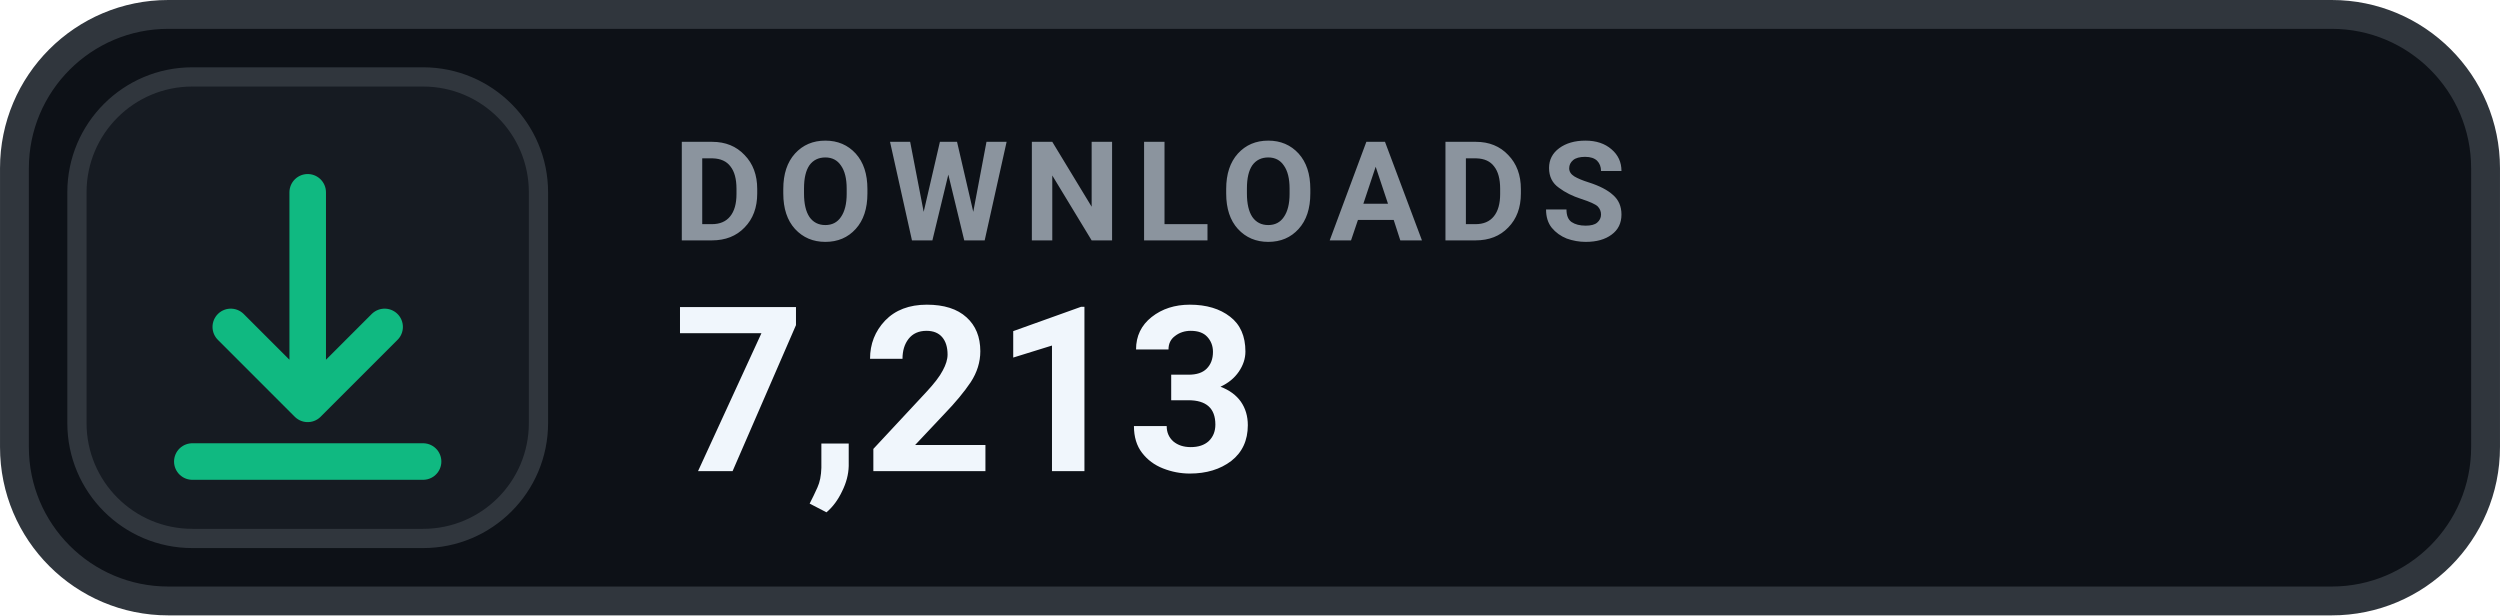
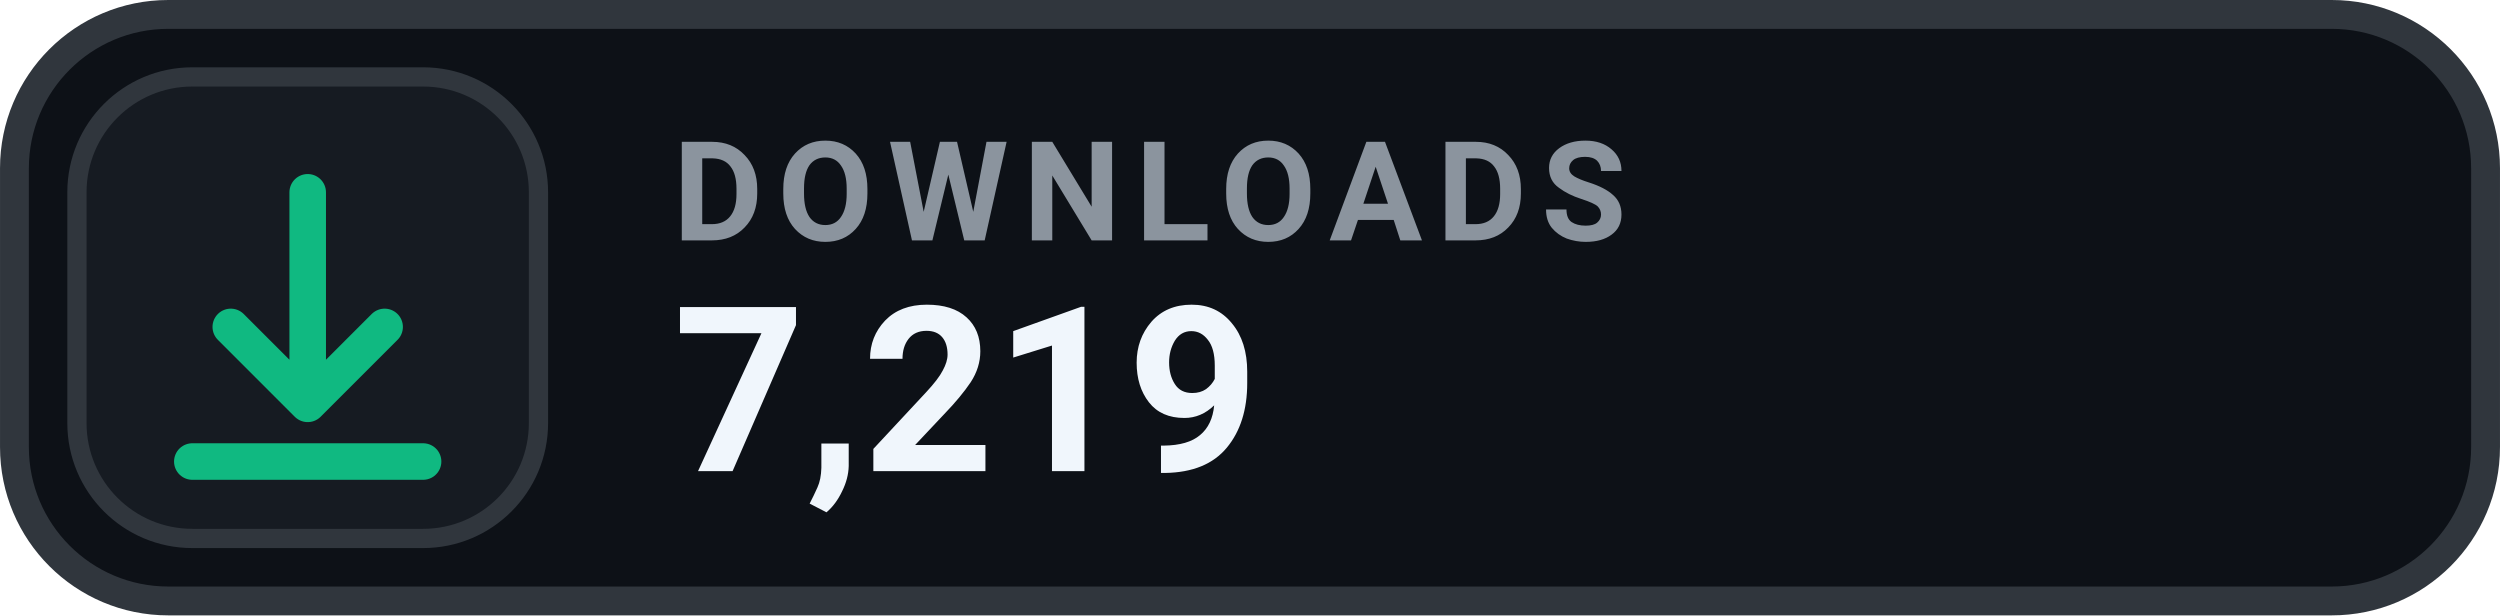
- <svg xmlns="http://www.w3.org/2000/svg" width="126" height="31.015" viewBox="0 0 130 32" role="img" aria-label="DOWNLOADS 7,213">
+ <svg xmlns="http://www.w3.org/2000/svg" width="126" height="31.015" viewBox="0 0 130 32" role="img" aria-label="DOWNLOADS 7,219">
  <rect x=".75" y=".75" width="128.5" height="30.5" rx="8" fill="#0D1117" stroke="#30363D" stroke-width="1.5" />
  <rect x="4" y="4" width="24" height="24" rx="6" fill="#161B22" stroke="#30363D" stroke-width="1" />
  <g transform="translate(16 16)" style="color:#10B981;">
    <path d="M0 -6 v11 m0 0 l4 -4 m-4 4 l-4 -4 M-6 8 h12" fill="none" stroke="currentColor" stroke-width="1.9" stroke-linecap="round" stroke-linejoin="round" />
  </g>
  <text x="35" y="12.5" fill="#8B949E" font-family="-apple-system,BlinkMacSystemFont,'Segoe UI',Roboto,Helvetica,Arial,sans-serif" font-size="7.2" font-weight="700" letter-spacing=".75">DOWNLOADS</text>
-   <text x="35" y="24.5" fill="#F0F6FC" font-family="-apple-system,BlinkMacSystemFont,'Segoe UI',Roboto,Helvetica,Arial,sans-serif" font-size="12" font-weight="700">7,213</text>
+   <text x="35" y="24.5" fill="#F0F6FC" font-family="-apple-system,BlinkMacSystemFont,'Segoe UI',Roboto,Helvetica,Arial,sans-serif" font-size="12" font-weight="700">7,219</text>
</svg>
